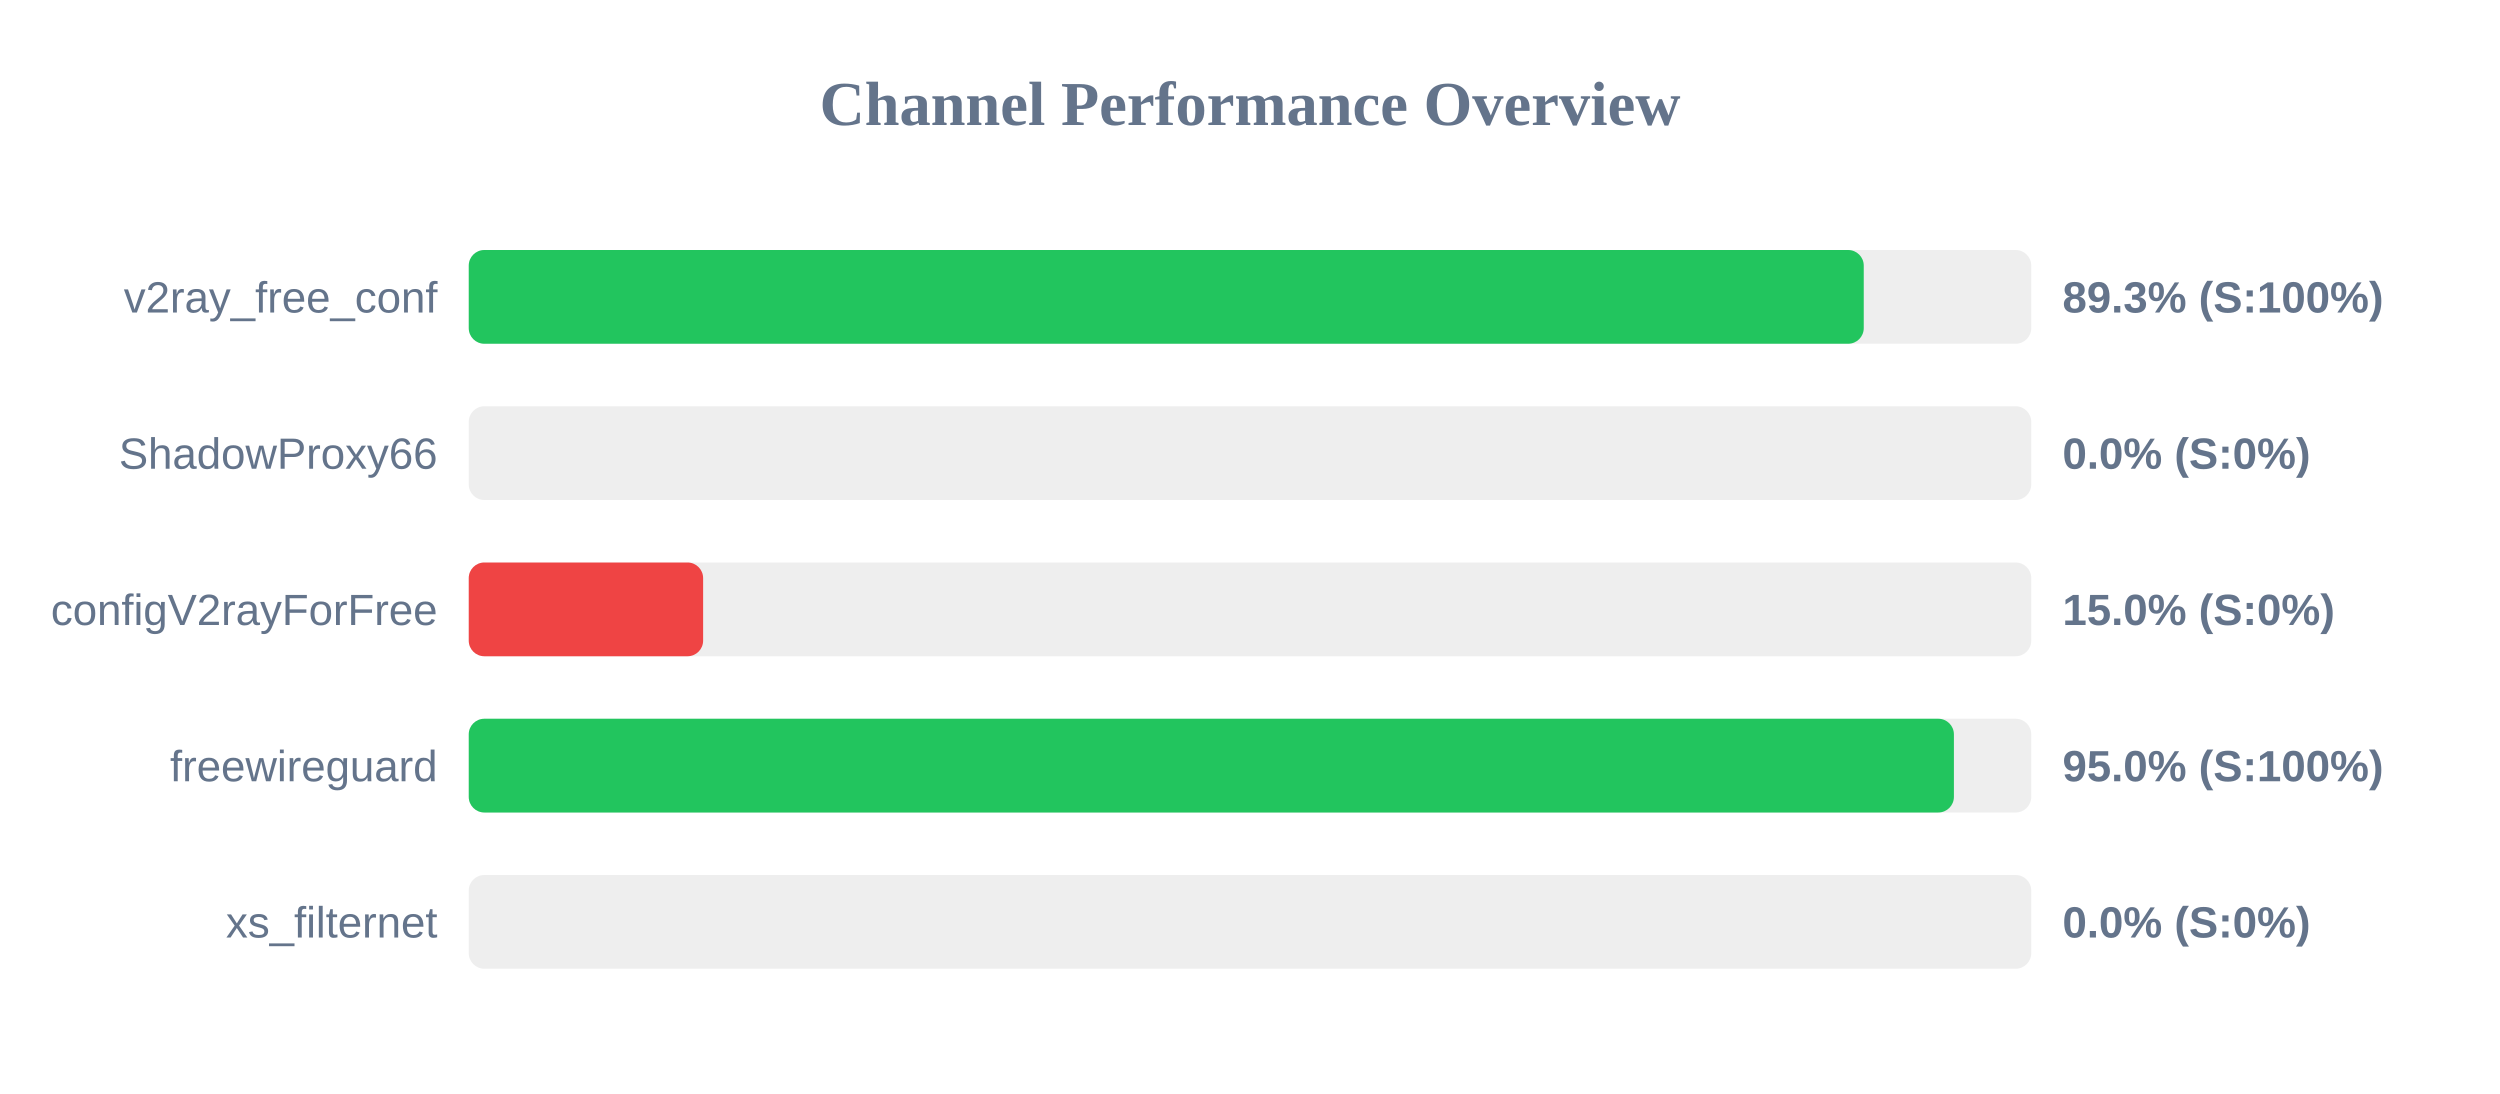
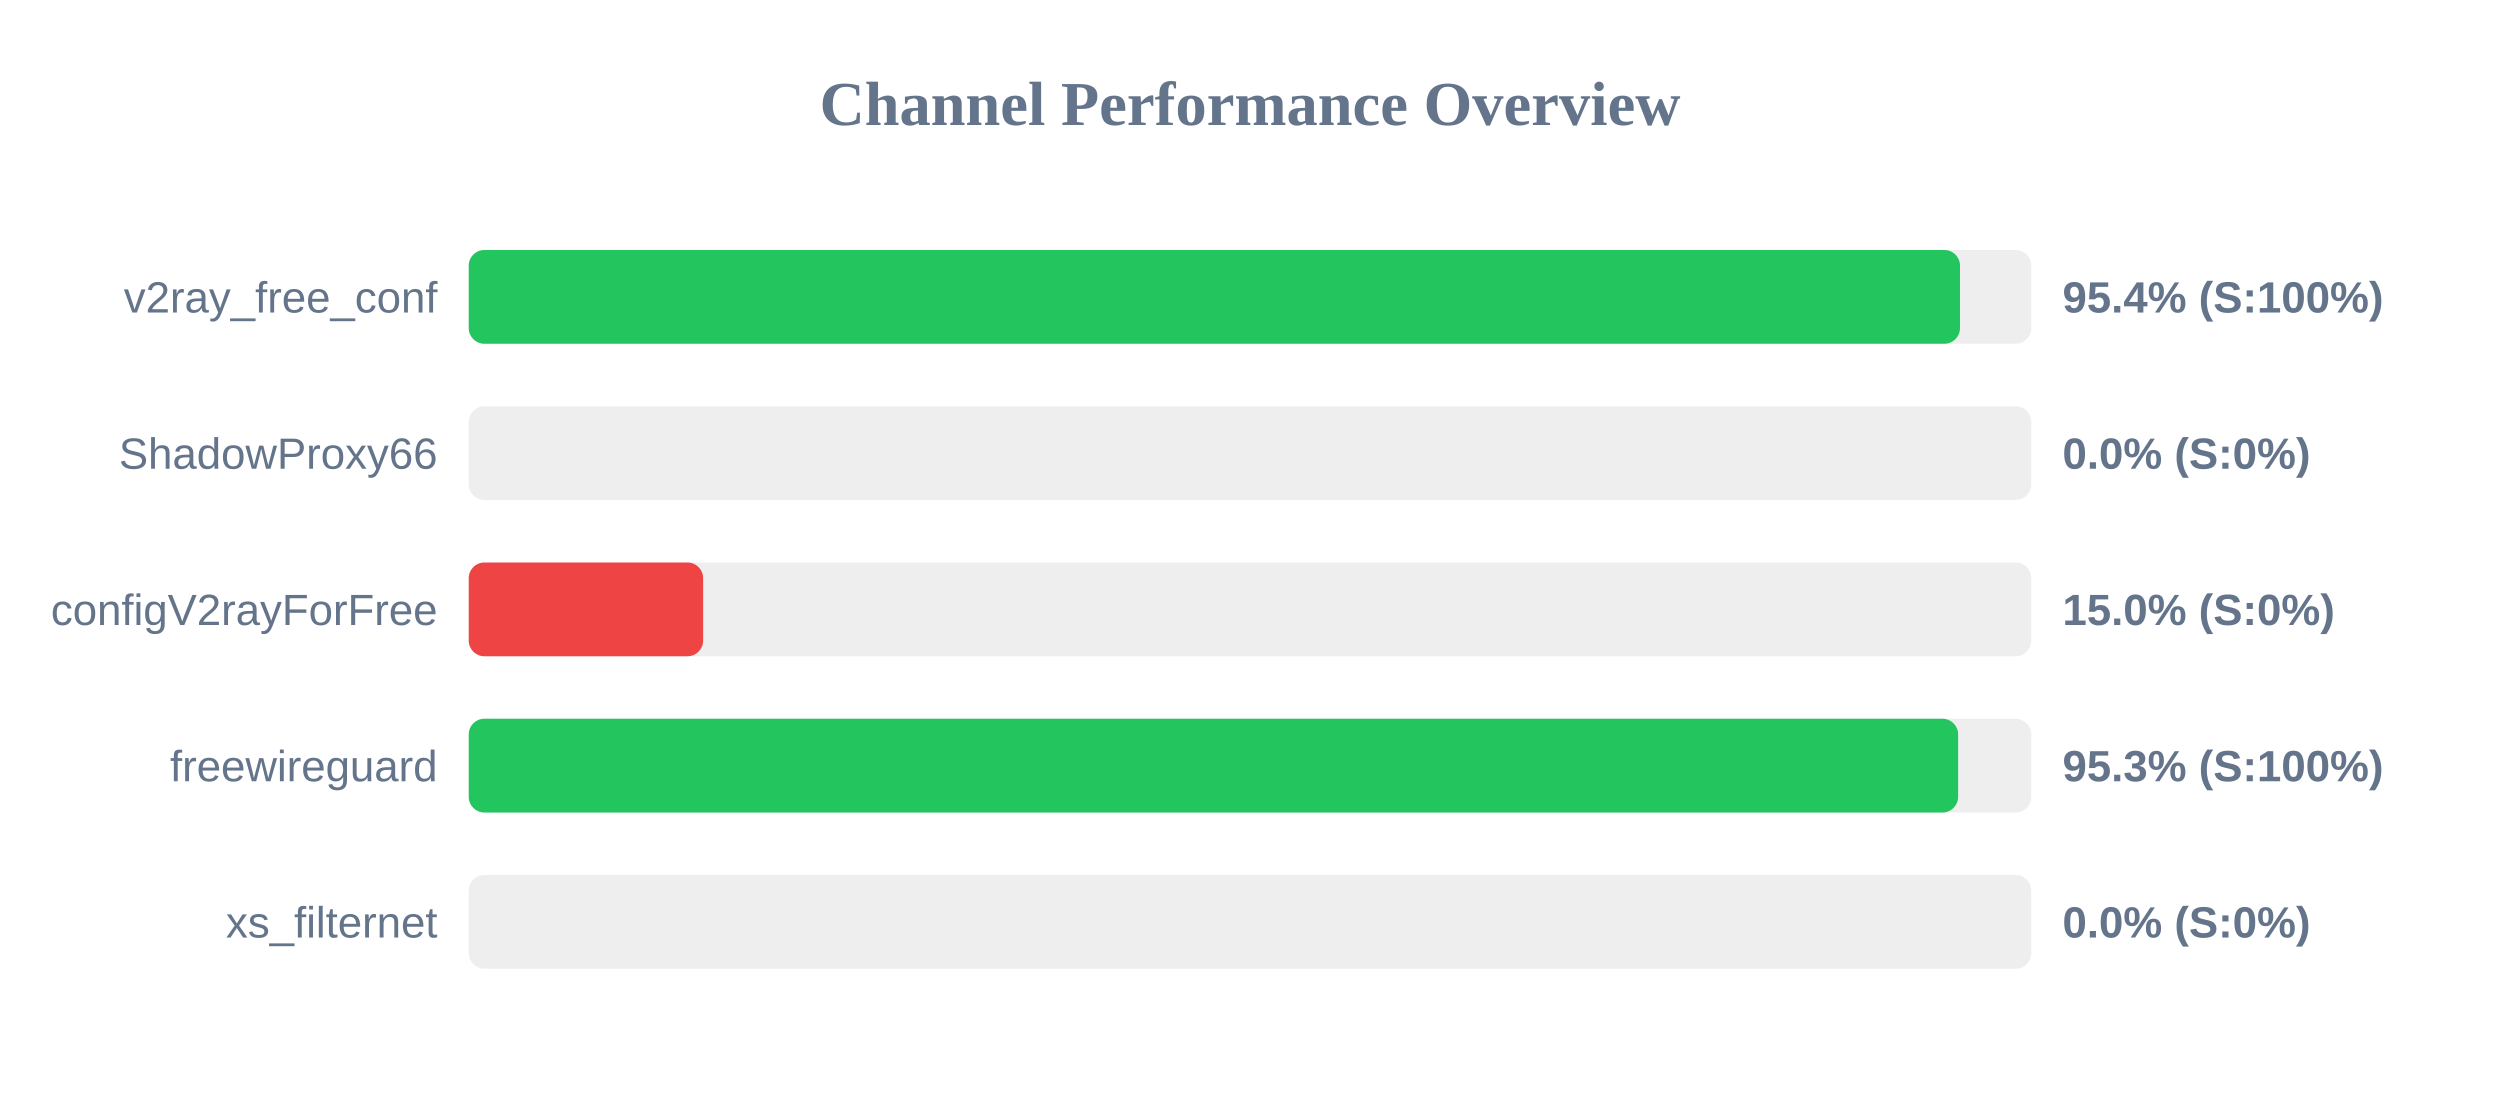
<svg xmlns="http://www.w3.org/2000/svg" width="800" height="350" version="1.1">
  <style>
        .row { font: 14px Arial; fill: #64748b; }
        .score { font: bold 14px Arial; fill: #64748b; }
    </style>
  <text x="400" y="40" text-anchor="middle" font-size="20px" font-weight="bold" fill="#64748b">Channel Performance Overview</text>
  <rect x="150" y="80" width="500" height="30" fill="#eee" rx="5" />
-   <rect x="150" y="80" width="446.4" height="30" fill="#22c55e" rx="5" />
+   <rect x="150" y="80" width="477.2" height="30" fill="#22c55e" rx="5" />
  <text x="140" y="100" text-anchor="end" class="row">v2ray_free_conf</text>
-   <text x="660" y="100" text-anchor="start" class="score">89.3% (S:100%)</text>
+   <text x="660" y="100" text-anchor="start" class="score">95.4% (S:100%)</text>
  <rect x="150" y="130" width="500" height="30" fill="#eee" rx="5" />
  <rect x="150" y="130" width="0.0" height="30" fill="#ef4444" rx="5" />
  <text x="140" y="150" text-anchor="end" class="row">ShadowProxy66</text>
  <text x="660" y="150" text-anchor="start" class="score">0.0% (S:0%)</text>
  <rect x="150" y="180" width="500" height="30" fill="#eee" rx="5" />
  <rect x="150" y="180" width="75.0" height="30" fill="#ef4444" rx="5" />
  <text x="140" y="200" text-anchor="end" class="row">configV2rayForFree</text>
  <text x="660" y="200" text-anchor="start" class="score">15.0% (S:0%)</text>
  <rect x="150" y="230" width="500" height="30" fill="#eee" rx="5" />
-   <rect x="150" y="230" width="475.25" height="30" fill="#22c55e" rx="5" />
+   <rect x="150" y="230" width="476.6" height="30" fill="#22c55e" rx="5" />
  <text x="140" y="250" text-anchor="end" class="row">freewireguard</text>
-   <text x="660" y="250" text-anchor="start" class="score">95.0% (S:100%)</text>
+   <text x="660" y="250" text-anchor="start" class="score">95.3% (S:100%)</text>
  <rect x="150" y="280" width="500" height="30" fill="#eee" rx="5" />
  <rect x="150" y="280" width="0.0" height="30" fill="#ef4444" rx="5" />
  <text x="140" y="300" text-anchor="end" class="row">xs_filternet</text>
  <text x="660" y="300" text-anchor="start" class="score">0.0% (S:0%)</text>
</svg>
